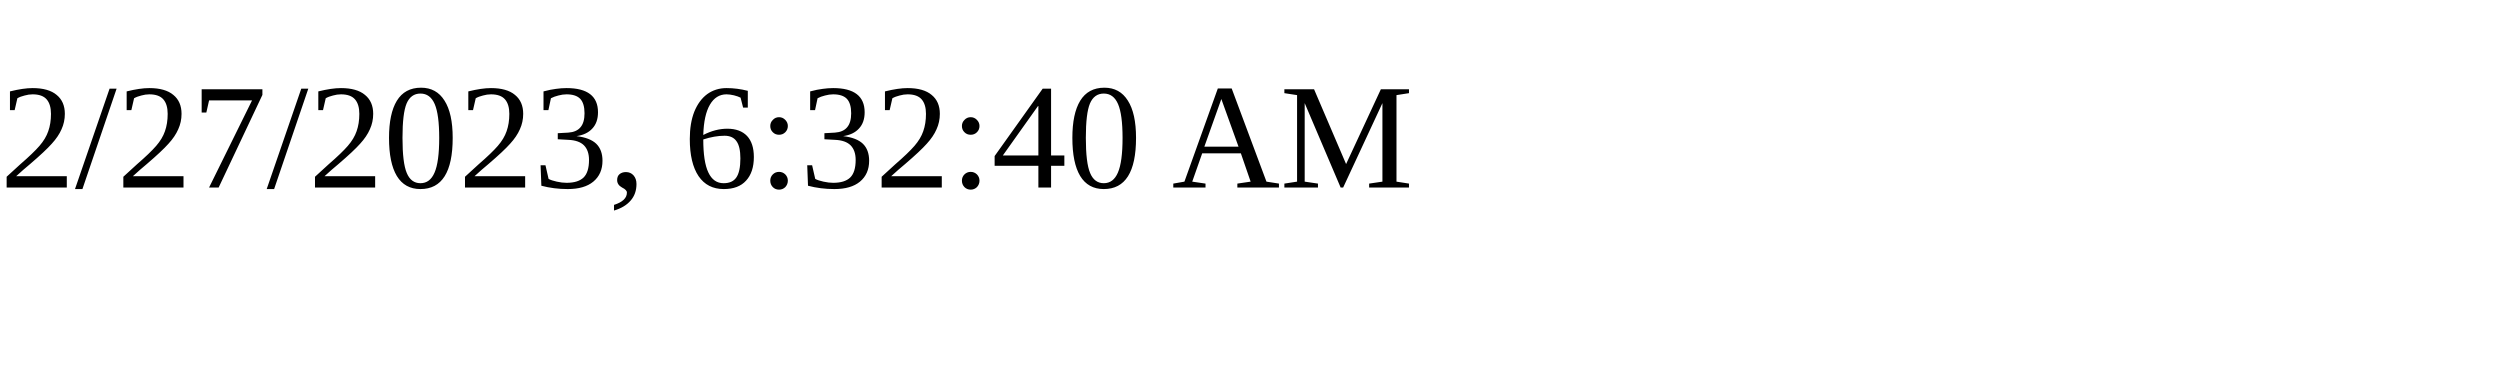
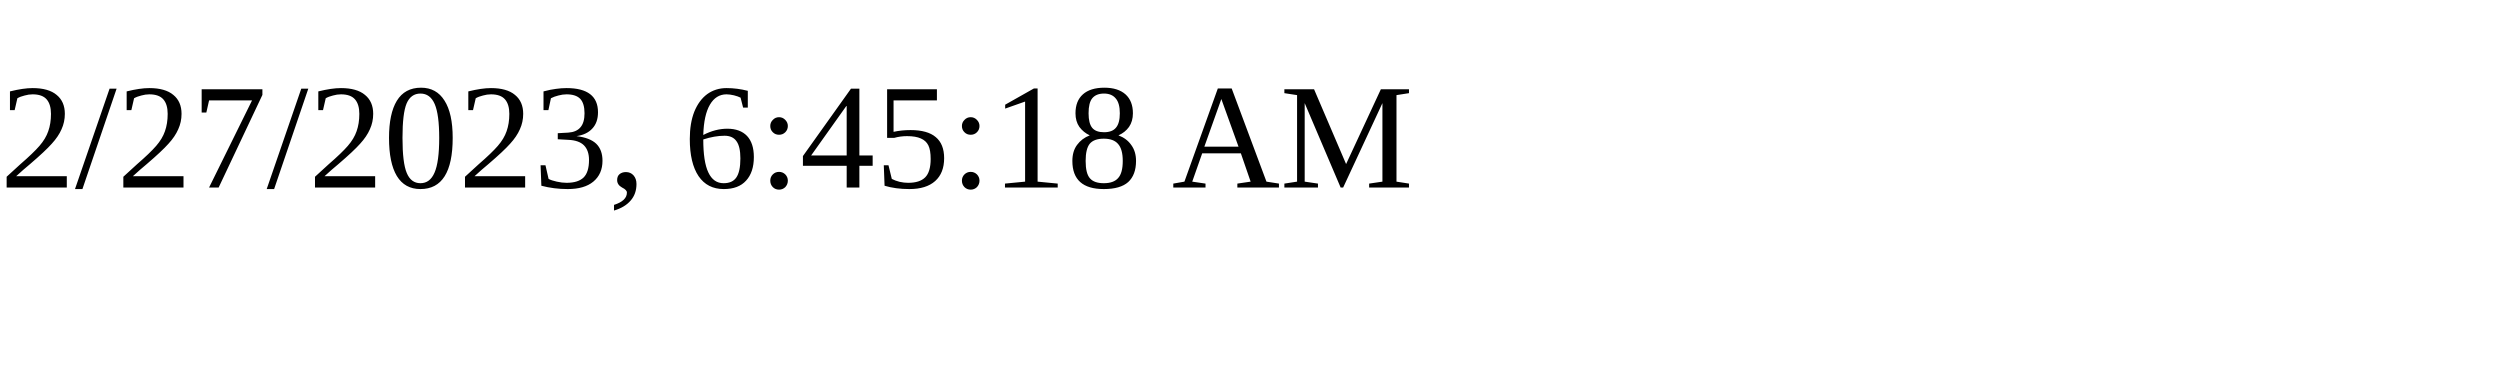
<svg xmlns="http://www.w3.org/2000/svg" height="30" width="200">
-   <text x="0" y="15">2/27/2023, 6:32:40 AM</text>
+   <text x="0" y="15">2/27/2023, 6:45:18 AM</text>
</svg>
